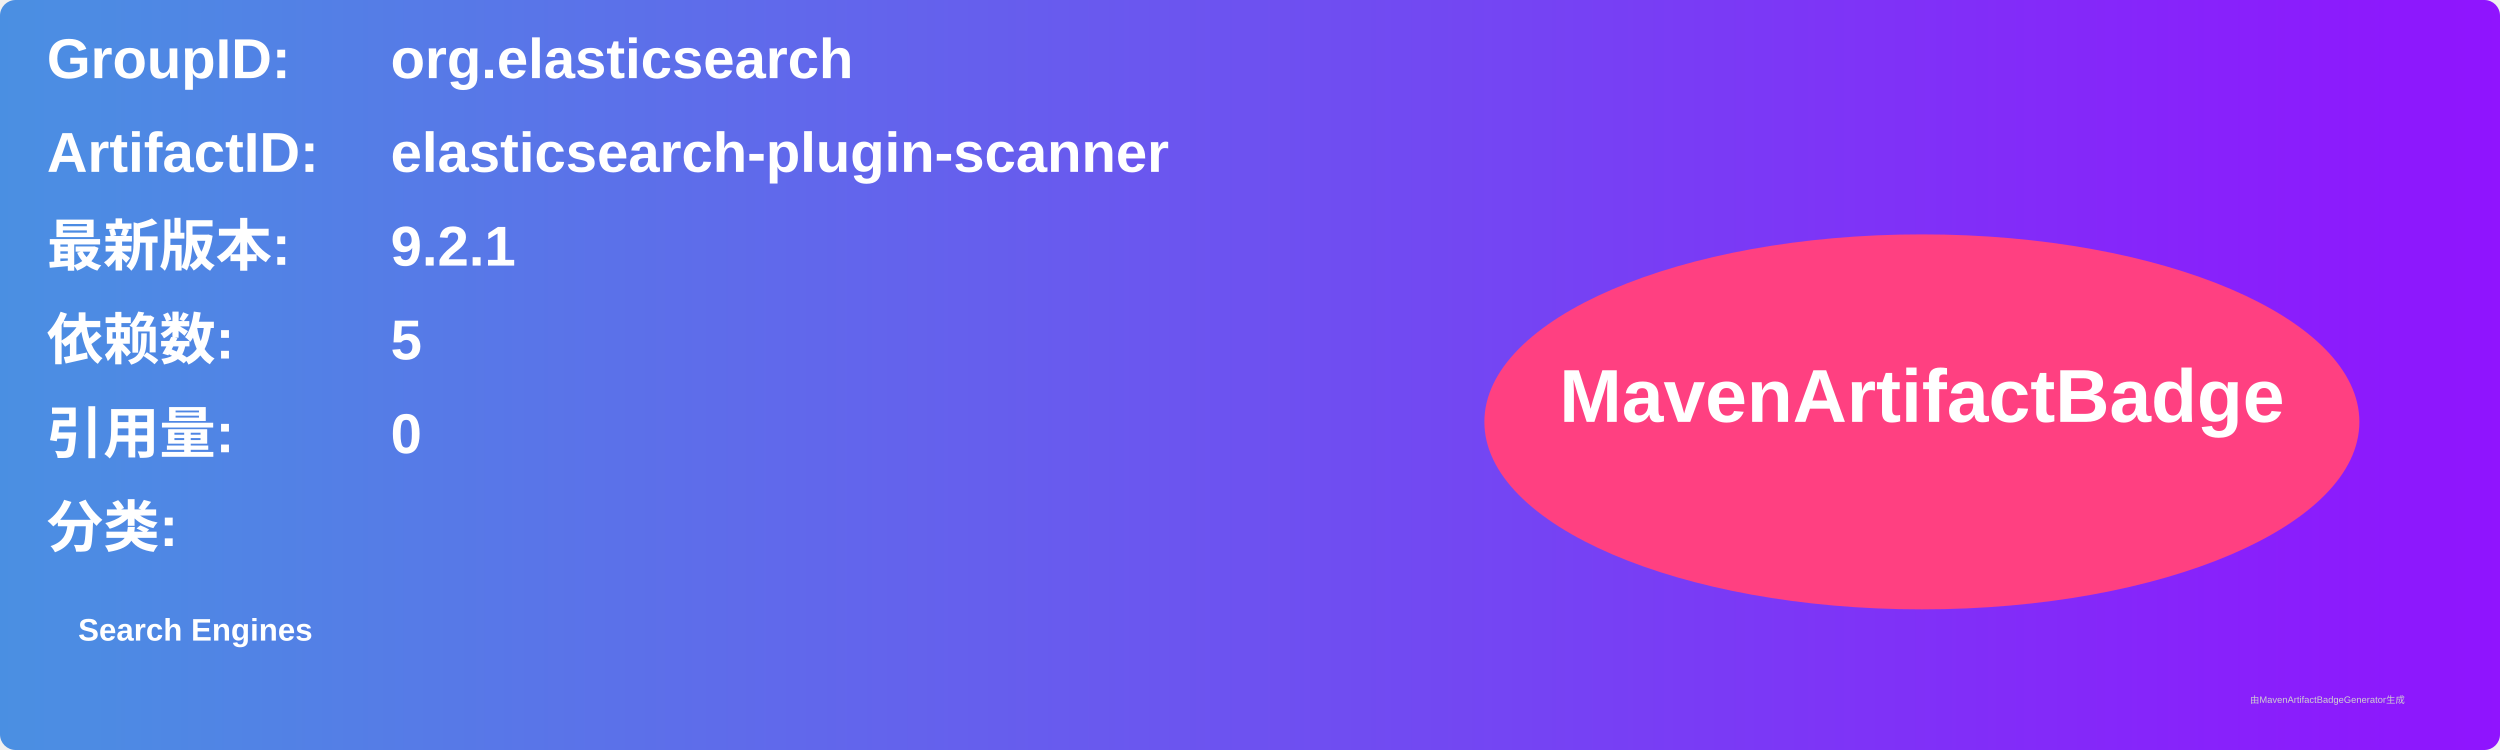
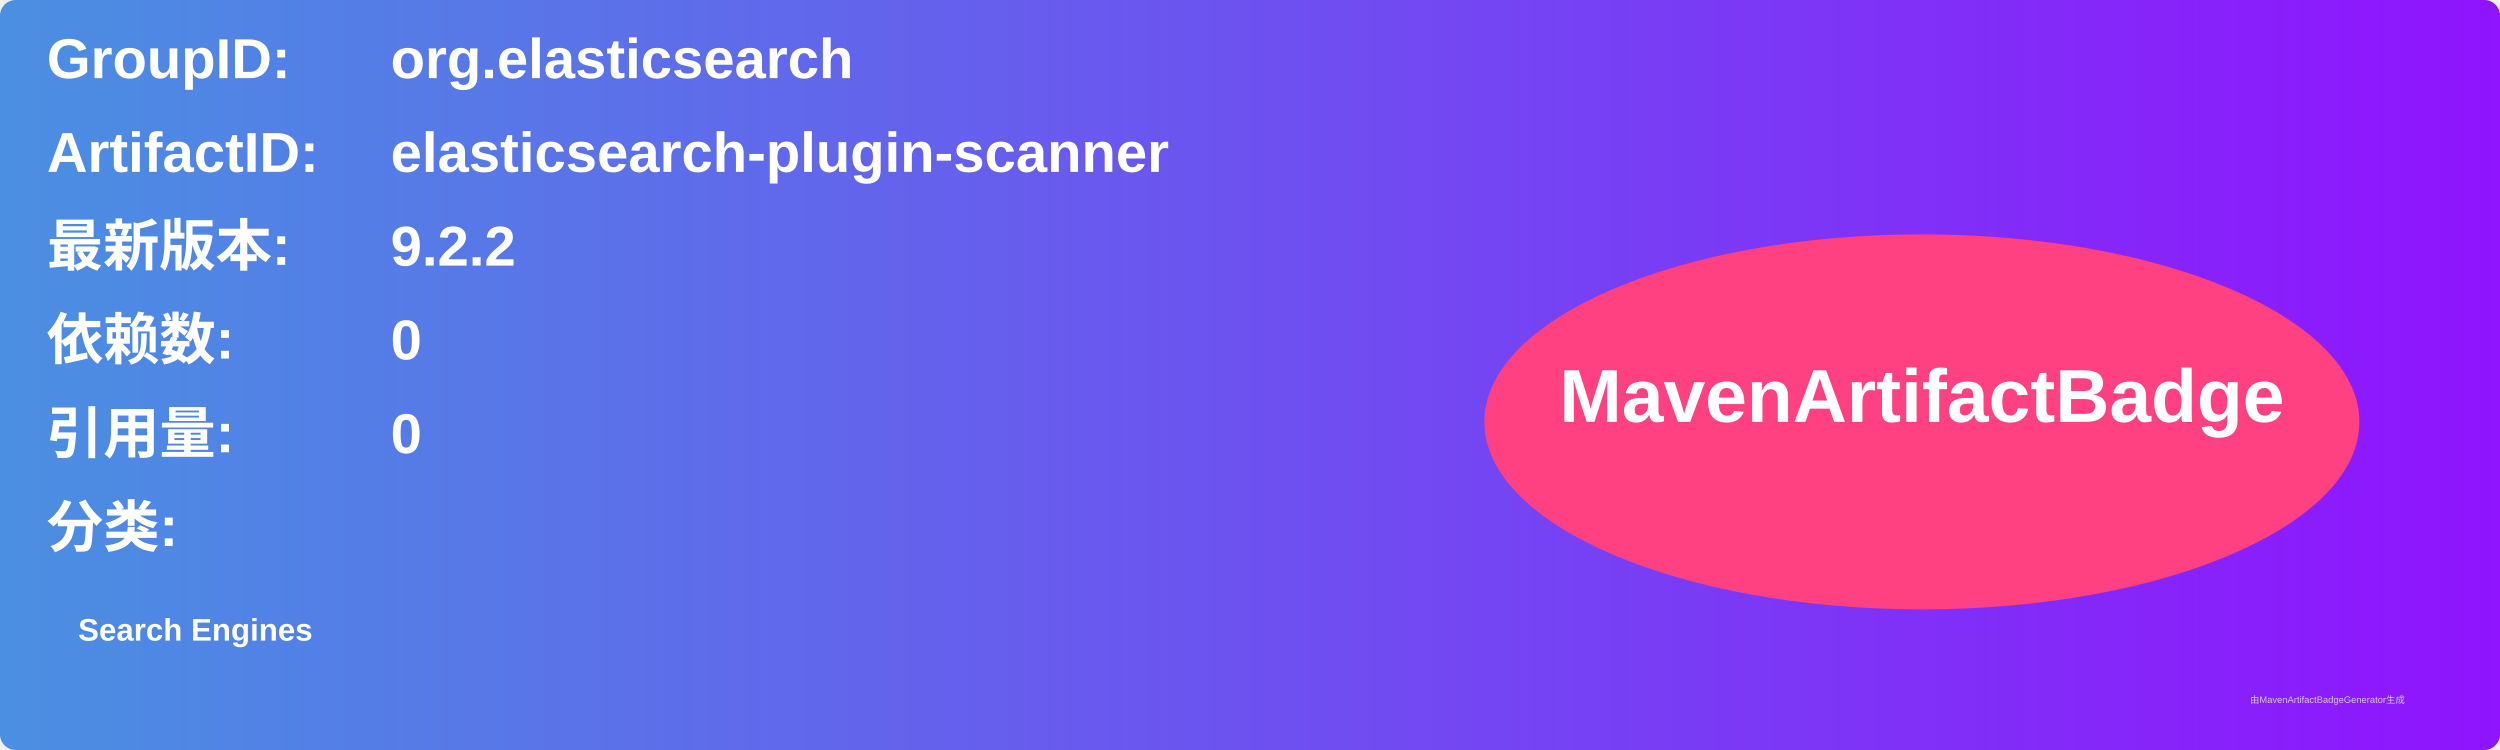
<svg xmlns="http://www.w3.org/2000/svg" width="800" height="240" viewBox="0 0 800 240">
  <linearGradient id="grad" x1="0%" y1="0%" x2="100%" y2="0%">
    <stop offset="0%" stop-color="#4a90e2" />
    <stop offset="100%" stop-color="#9013fe" />
  </linearGradient>
  <rect width="100%" height="100%" rx="5" ry="5" fill="url(#grad)" />
  <g transform="translate(15, 15)">
    <text x="0" y="10" font-family="Arial" font-size="18" fill="white" font-weight="bold" width="260">GroupID:</text>
    <text x="110" y="10" font-family="Arial" font-size="18" fill="white" font-weight="bold" width="460">org.elasticsearch</text>
    <text x="0" y="40" font-family="Arial" font-size="18" fill="white" font-weight="bold" width="260">ArtifactID:</text>
    <text x="110" y="40" font-family="Arial" font-size="18" fill="white" font-weight="bold" width="460">elasticsearch-plugin-scanner</text>
    <text x="0" y="70" font-family="Arial" font-size="18" fill="white" font-weight="bold">最新版本:</text>
    <text x="110" y="70" font-family="Arial" font-size="18" fill="white" font-weight="bold">
-       <tspan font-weight="bold">9.2.1</tspan>
+       <tspan font-weight="bold">9.2.2</tspan>
    </text>
    <text x="0" y="100" font-family="Arial" font-size="18" fill="white" font-weight="bold">依赖数: </text>
    <text x="110" y="100" font-family="Arial" font-size="18" fill="white">
-       <tspan font-weight="bold">5</tspan>
+       <tspan font-weight="bold">0</tspan>
    </text>
    <text x="0" y="130" font-family="Arial" font-size="18" fill="white" font-weight="bold">引用量: </text>
    <text x="110" y="130" font-family="Arial" font-size="18" fill="white">
      <tspan font-weight="bold">0</tspan>
    </text>
    <text x="0" y="160" font-family="Arial" font-size="18" fill="white" font-weight="bold">分类:</text>
    <text x="10" y="190" font-family="Arial" font-size="10" fill="white">
      <tspan font-weight="bold">Search Engines</tspan>
    </text>
    <ellipse cx="600" cy="120" rx="140" ry="60" fill="#ff4081" />
    <text x="600" y="120" text-anchor="middle" font-family="Arial" font-size="24" fill="white" font-weight="bold">MavenArtifactBadge</text>
  </g>
  <text x="720" y="225" font-family="Arial" font-size="3" fill="#d0d0d0">由MavenArtifactBadgeGenerator生成</text>
</svg>
